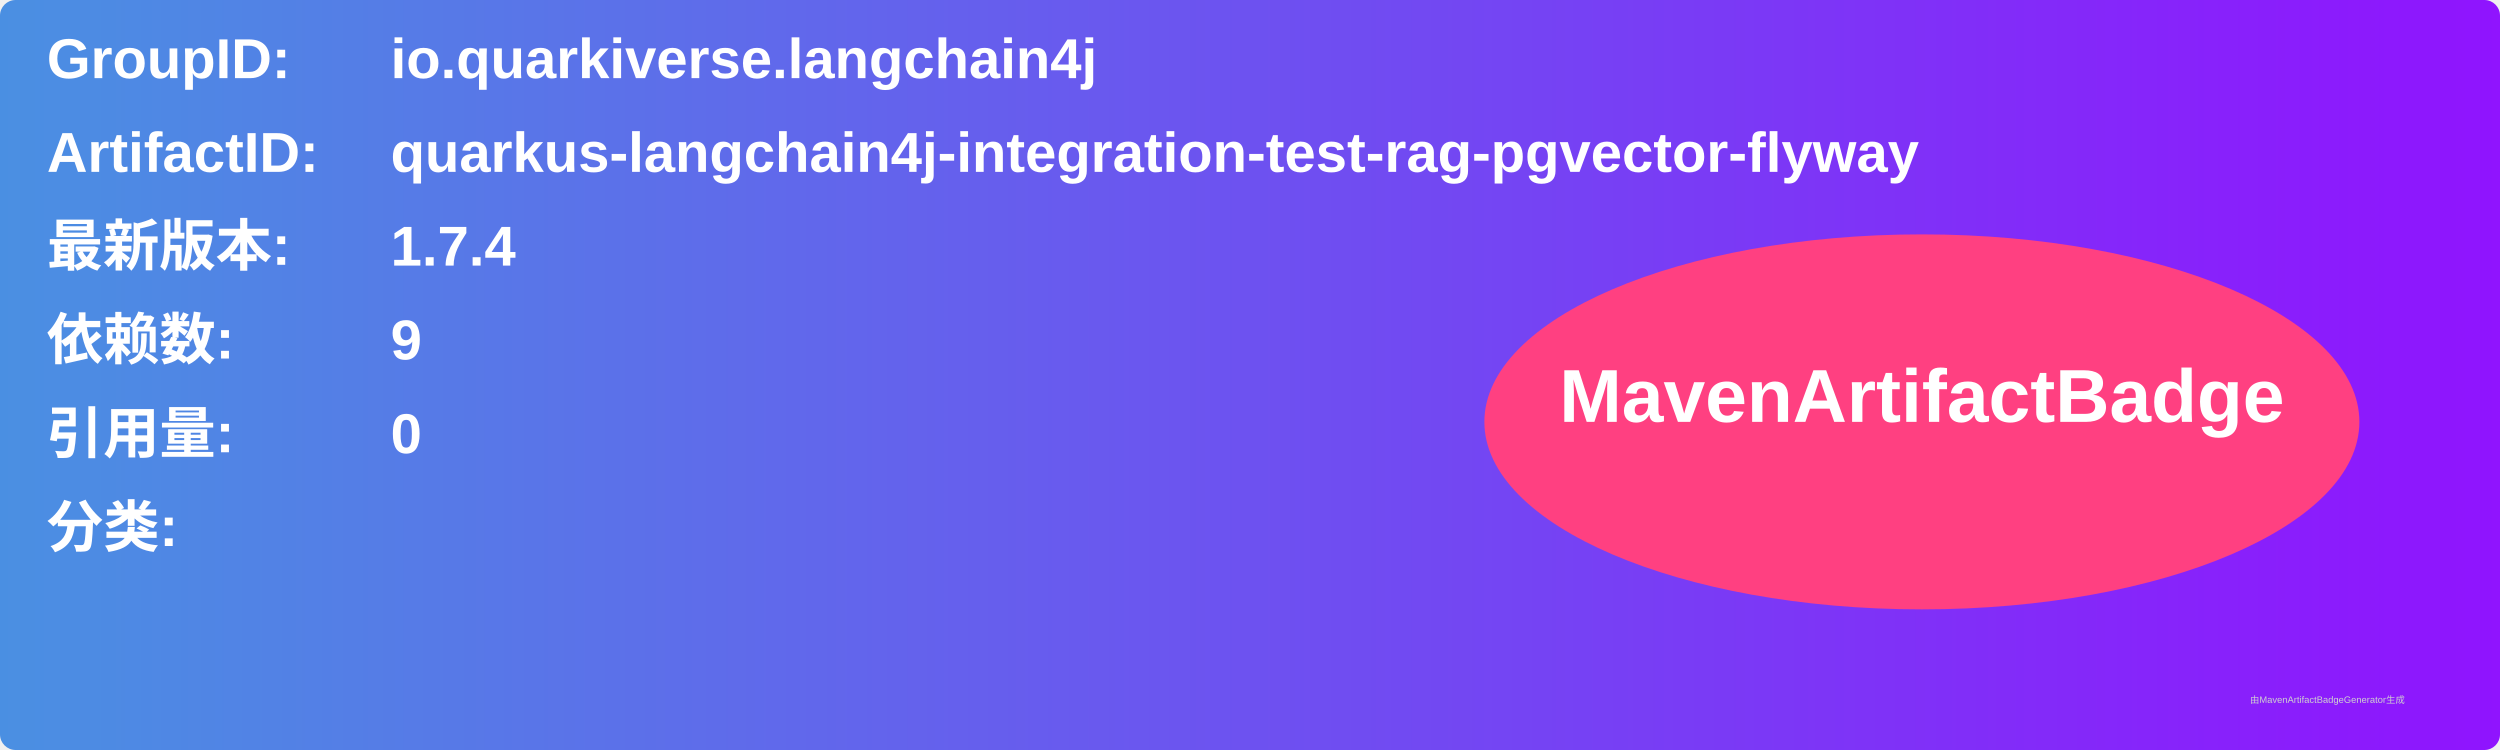
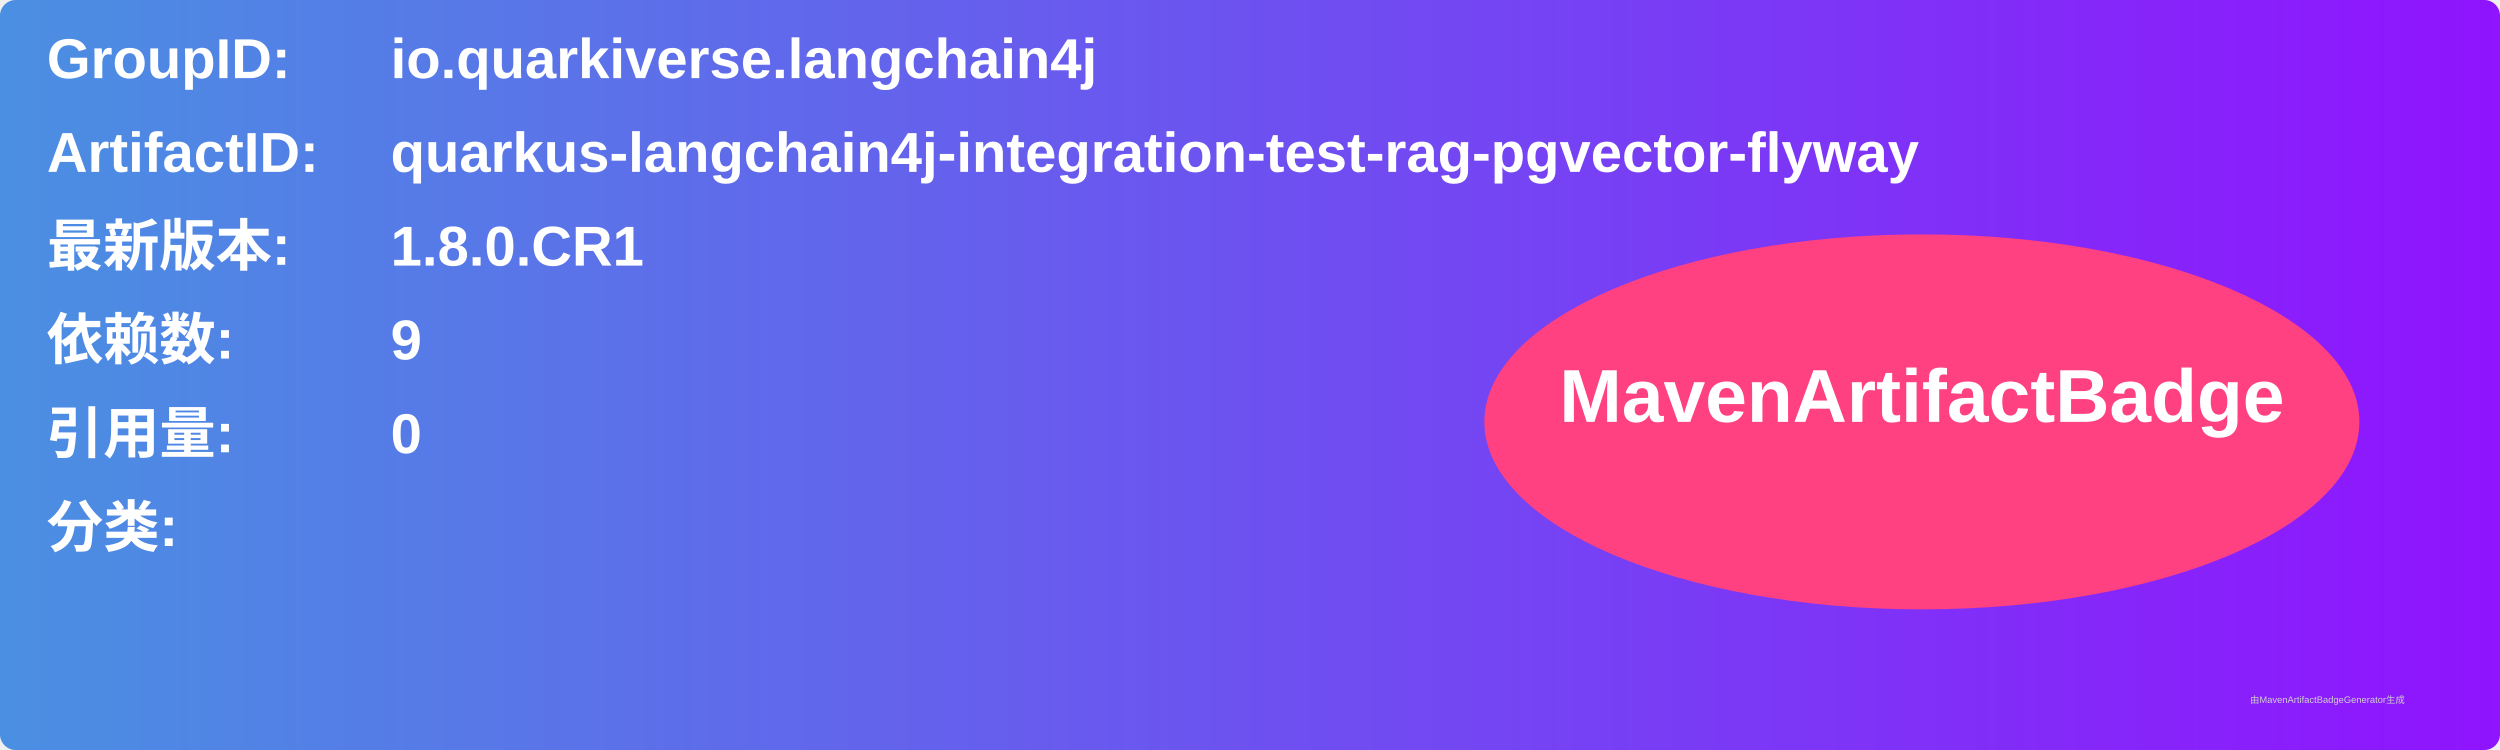
<svg xmlns="http://www.w3.org/2000/svg" width="800" height="240" viewBox="0 0 800 240">
  <linearGradient id="grad" x1="0%" y1="0%" x2="100%" y2="0%">
    <stop offset="0%" stop-color="#4a90e2" />
    <stop offset="100%" stop-color="#9013fe" />
  </linearGradient>
  <rect width="100%" height="100%" rx="5" ry="5" fill="url(#grad)" />
  <g transform="translate(15, 15)">
    <text x="0" y="10" font-family="Arial" font-size="18" fill="white" font-weight="bold" width="260">GroupID:</text>
    <text x="110" y="10" font-family="Arial" font-size="18" fill="white" font-weight="bold" width="460">io.quarkiverse.langchain4j</text>
    <text x="0" y="40" font-family="Arial" font-size="18" fill="white" font-weight="bold" width="260">ArtifactID:</text>
    <text x="110" y="40" font-family="Arial" font-size="18" fill="white" font-weight="bold" width="460">quarkus-langchain4j-integration-test-rag-pgvector-flyway</text>
    <text x="0" y="70" font-family="Arial" font-size="18" fill="white" font-weight="bold">最新版本:</text>
    <text x="110" y="70" font-family="Arial" font-size="18" fill="white" font-weight="bold">
-       <tspan font-weight="bold">1.7.4</tspan>
+       <tspan font-weight="bold">1.8.0.CR1</tspan>
    </text>
    <text x="0" y="100" font-family="Arial" font-size="18" fill="white" font-weight="bold">依赖数: </text>
    <text x="110" y="100" font-family="Arial" font-size="18" fill="white">
      <tspan font-weight="bold">9</tspan>
    </text>
    <text x="0" y="130" font-family="Arial" font-size="18" fill="white" font-weight="bold">引用量: </text>
    <text x="110" y="130" font-family="Arial" font-size="18" fill="white">
      <tspan font-weight="bold">0</tspan>
    </text>
    <text x="0" y="160" font-family="Arial" font-size="18" fill="white" font-weight="bold">分类:</text>
    <text x="10" y="190" font-family="Arial" font-size="10" fill="white">
      <tspan font-weight="bold" />
    </text>
    <ellipse cx="600" cy="120" rx="140" ry="60" fill="#ff4081" />
    <text x="600" y="120" text-anchor="middle" font-family="Arial" font-size="24" fill="white" font-weight="bold">MavenArtifactBadge</text>
  </g>
  <text x="720" y="225" font-family="Arial" font-size="3" fill="#d0d0d0">由MavenArtifactBadgeGenerator生成</text>
</svg>
